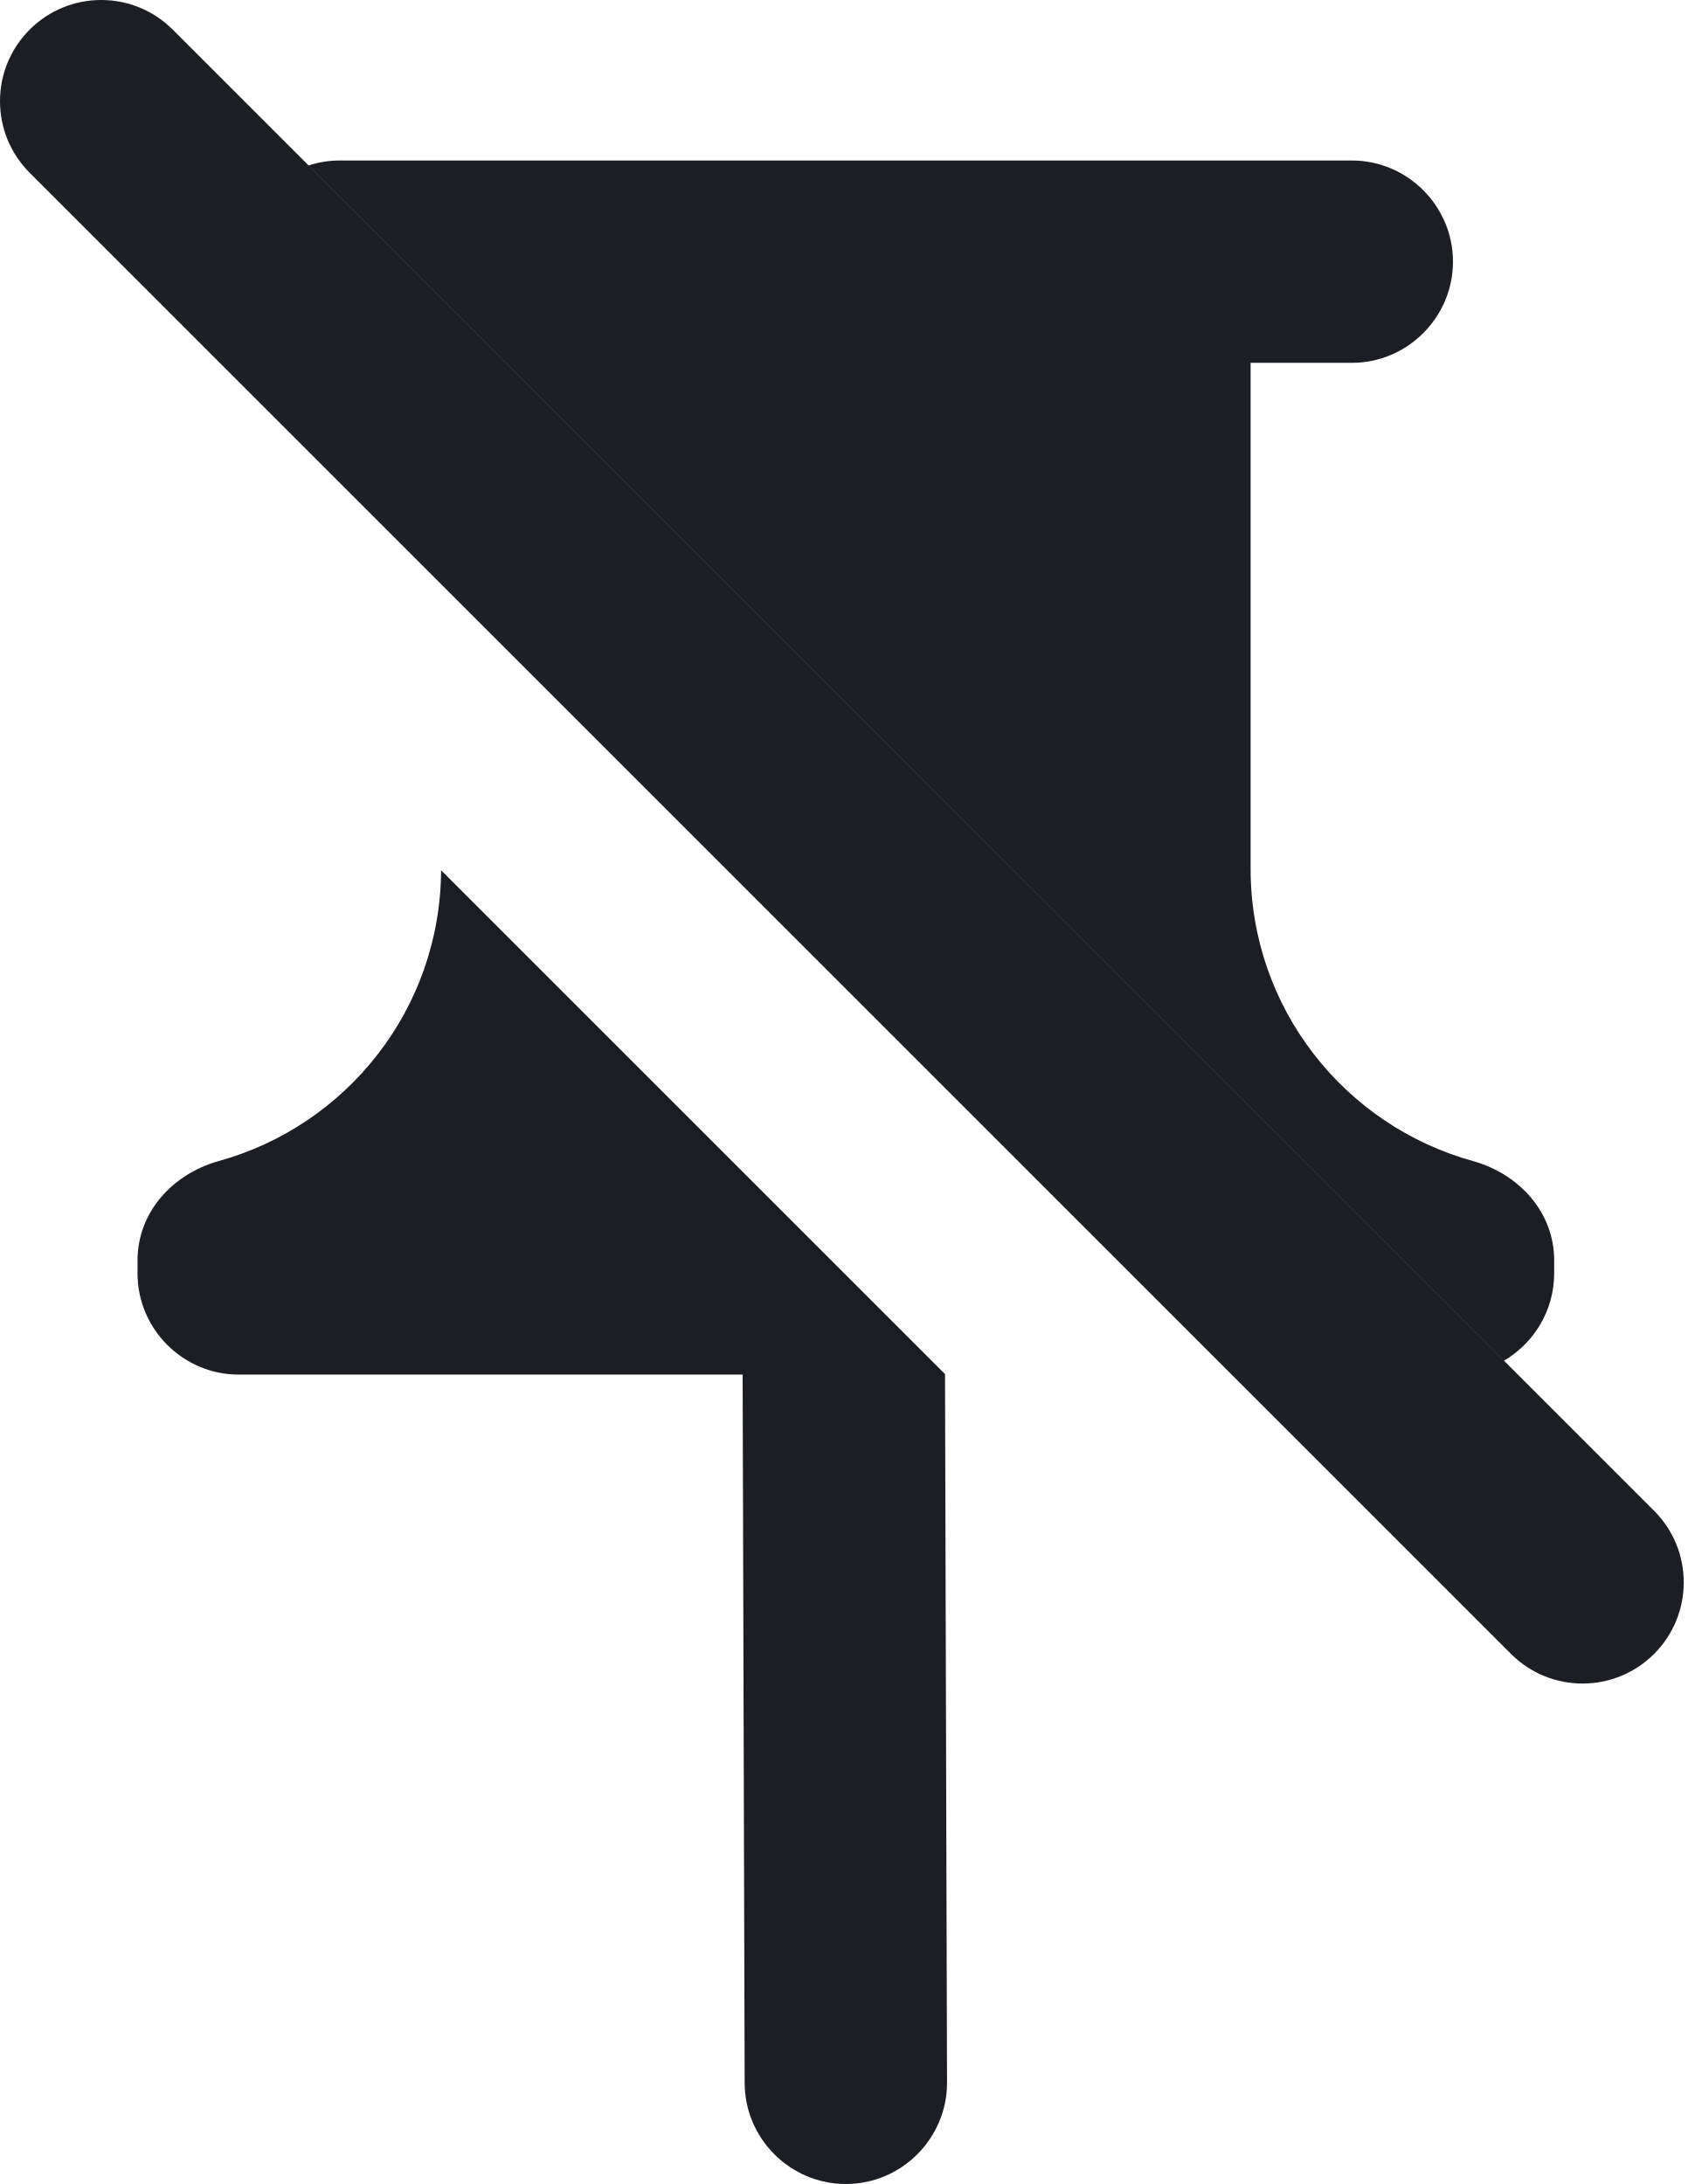
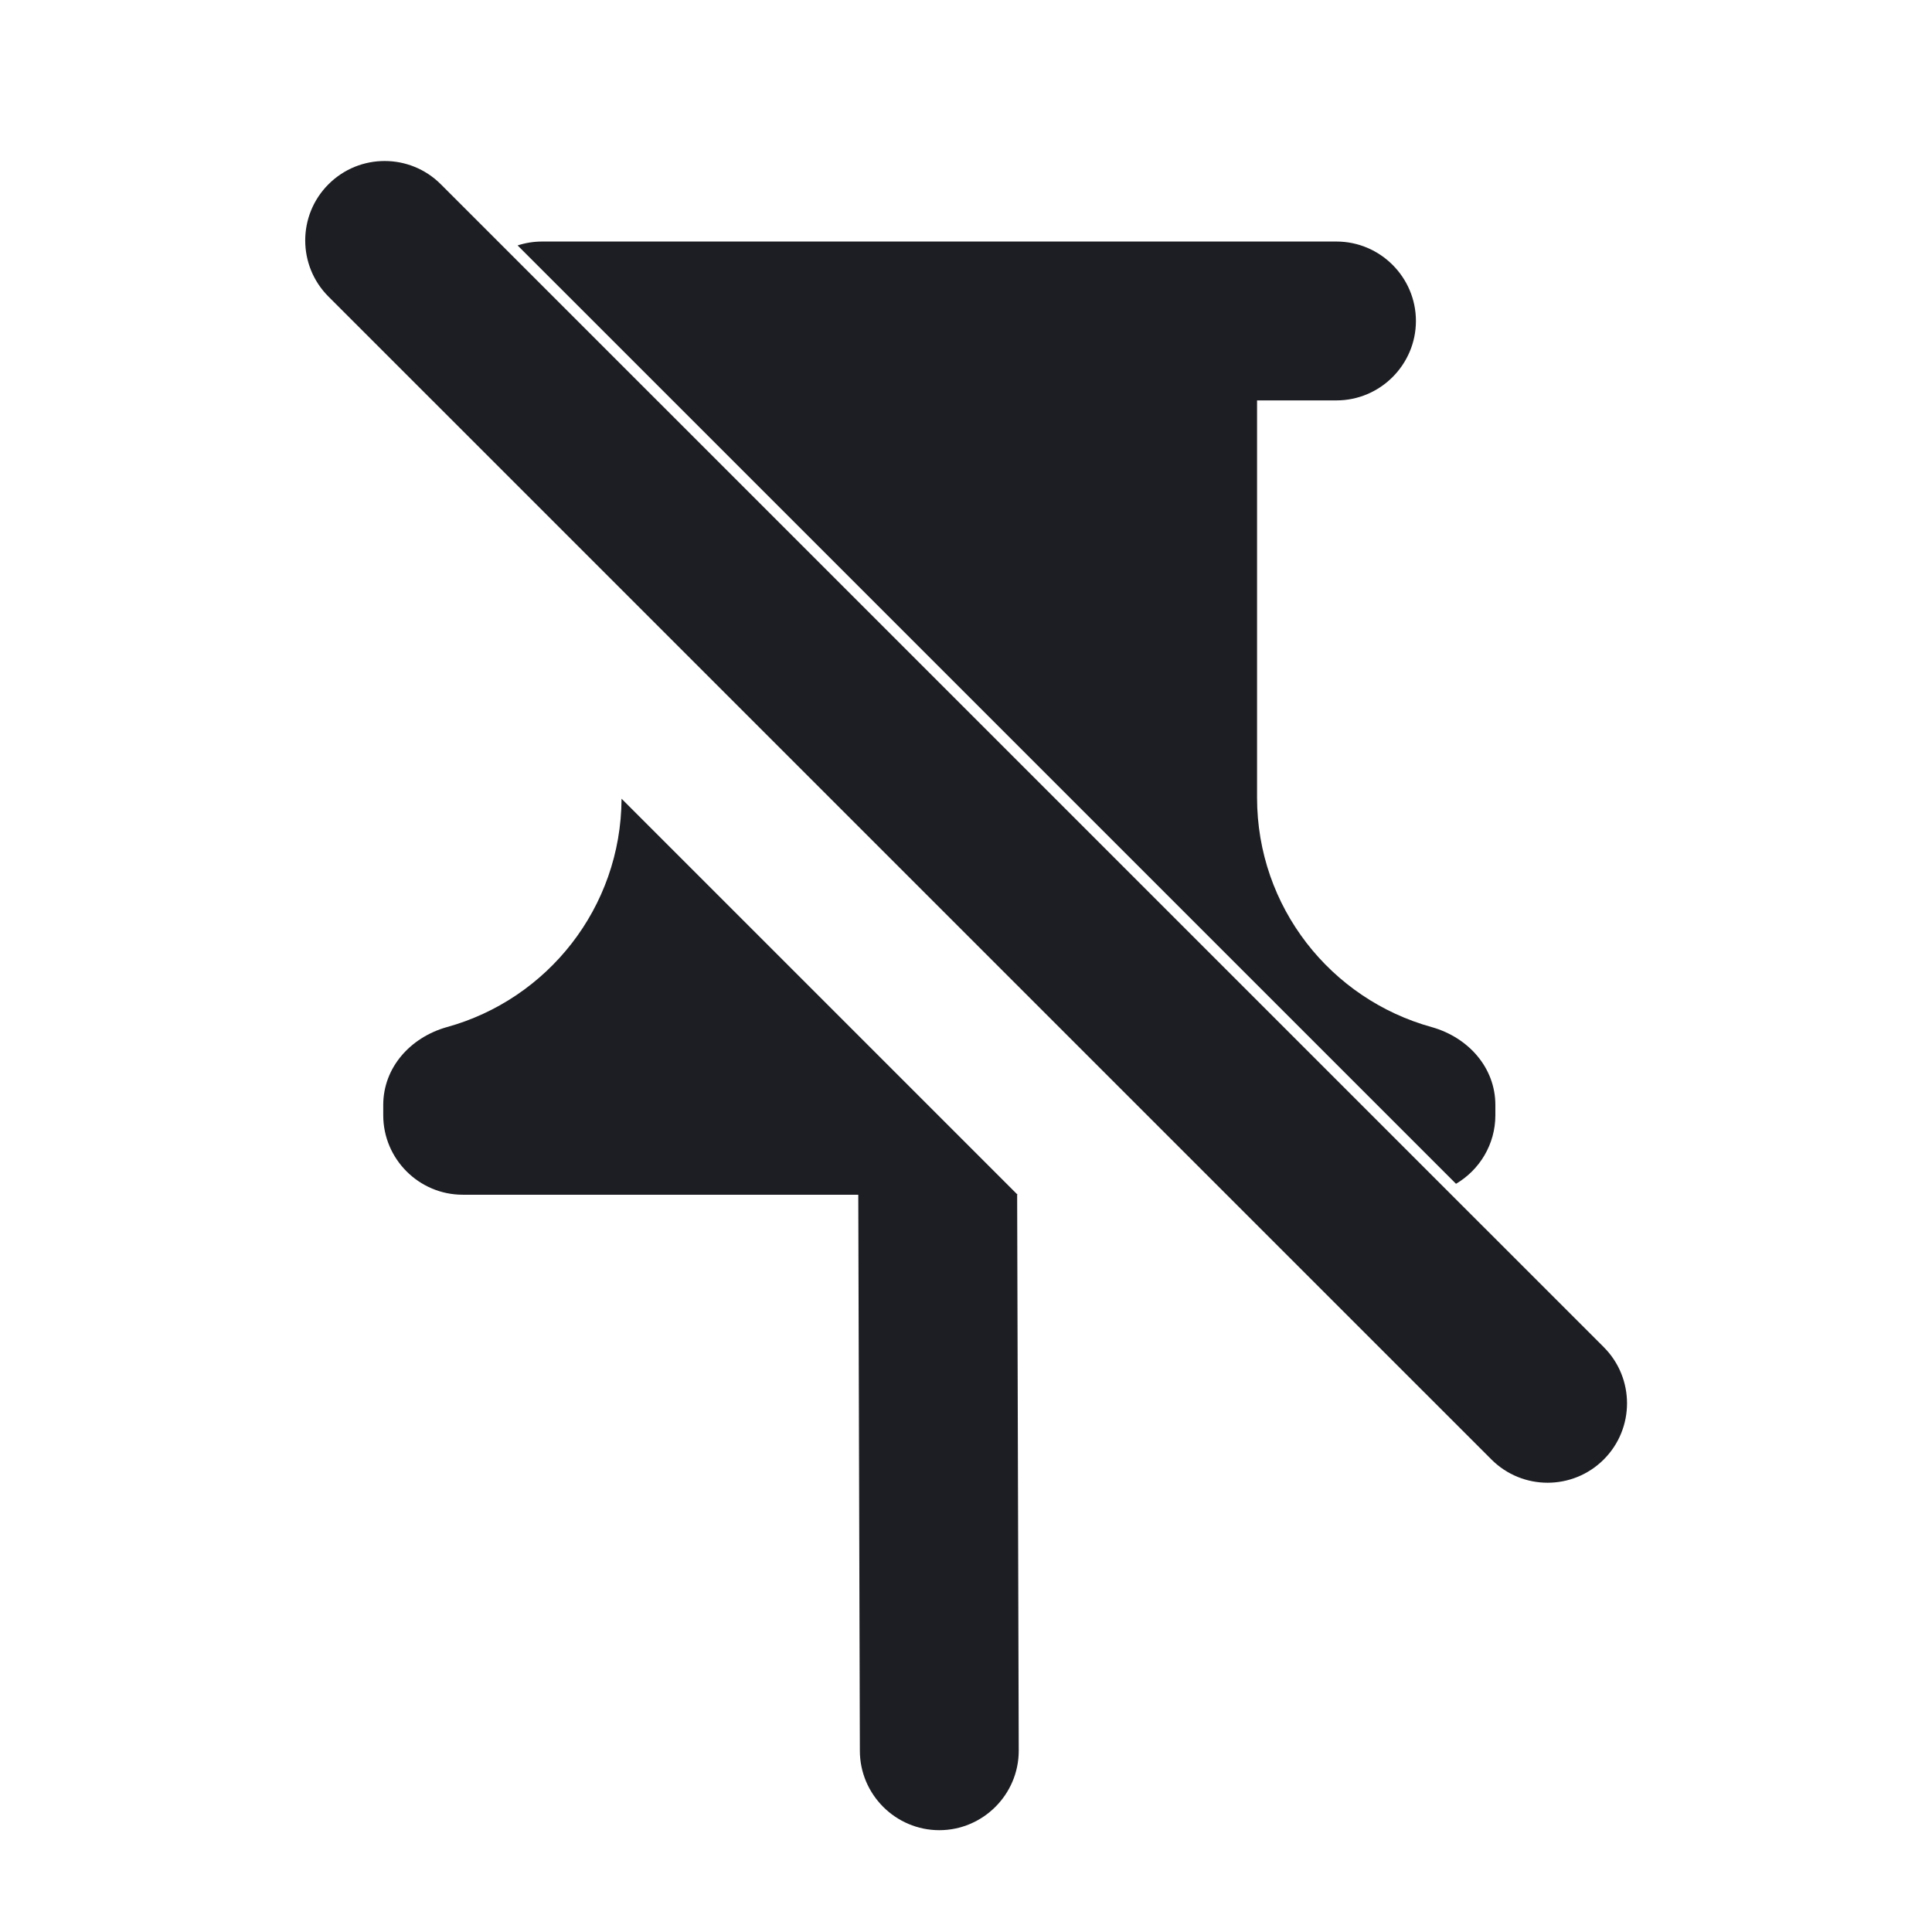
- <svg xmlns="http://www.w3.org/2000/svg" width="850" height="1100" viewBox="0 0 850 1100" fill="none">
-   <path fill-rule="evenodd" d="M86.992 14.925C67.091 -4.975 34.826 -4.975 14.925 14.925C-4.975 34.826 -4.975 67.091 14.925 86.992L760.945 833.015C780.845 852.915 813.11 852.915 833.015 833.015C852.915 813.11 852.915 780.845 833.015 760.945L86.992 14.925ZM110.027 584.815C174.514 567.04 221.798 508.285 222.134 438.295L476.175 692.335H475.909L476.928 1049.045C476.928 1077.07 453.996 1100.005 425.969 1100.005C397.942 1100.005 375.011 1077.07 375.011 1049.045L373.991 692.335H120.219C92.192 692.335 69.261 669.405 69.261 641.38V634.755C69.261 610.805 86.586 591.44 110.027 584.815ZM782.68 641.38C782.68 660.045 772.505 676.45 757.43 685.33L155.44 83.337C160.401 81.713 165.691 80.835 171.177 80.835H680.76C708.79 80.835 731.72 103.767 731.72 131.793C731.72 159.821 708.79 182.752 680.76 182.752H629.805V437.544C629.805 507.865 677.195 566.98 741.91 584.815C765.35 591.44 782.68 610.805 782.68 634.755V641.38Z" fill="#1D1E23" />
+ <svg xmlns="http://www.w3.org/2000/svg" width="1200" height="1200" viewBox="0 0 1200 1200" fill="none">
+   <path fill-rule="evenodd" d="M273.803 114.451C254.535 95.183 223.294 95.183 204.027 114.451C184.758 133.718 184.758 164.956 204.027 184.223L926.345 906.505C945.615 925.77 976.855 925.77 996.125 906.505C1015.39 887.24 1015.39 856 996.125 836.73L273.803 114.451ZM277.511 637.965C339.954 620.755 385.739 563.865 386.056 496.089L632.045 742.065H631.77L632.755 1087.425C632.755 1114.56 610.555 1136.76 583.415 1136.76C556.28 1136.76 534.075 1114.56 534.075 1087.425L533.09 742.065H287.378C260.242 742.065 238.039 719.865 238.039 692.73V686.315C238.039 663.125 254.814 644.38 277.511 637.965ZM928.795 692.73C928.795 710.795 918.95 726.675 904.36 735.275L321.495 152.441C326.295 150.872 331.412 150.023 336.718 150.023H830.115C857.25 150.023 879.455 172.225 879.455 199.36C879.455 226.495 857.25 248.697 830.115 248.697H780.775V495.381C780.775 563.465 826.66 620.695 889.32 637.965C912.015 644.38 928.795 663.125 928.795 686.315V692.73Z" fill="#1D1E23" />
</svg>
